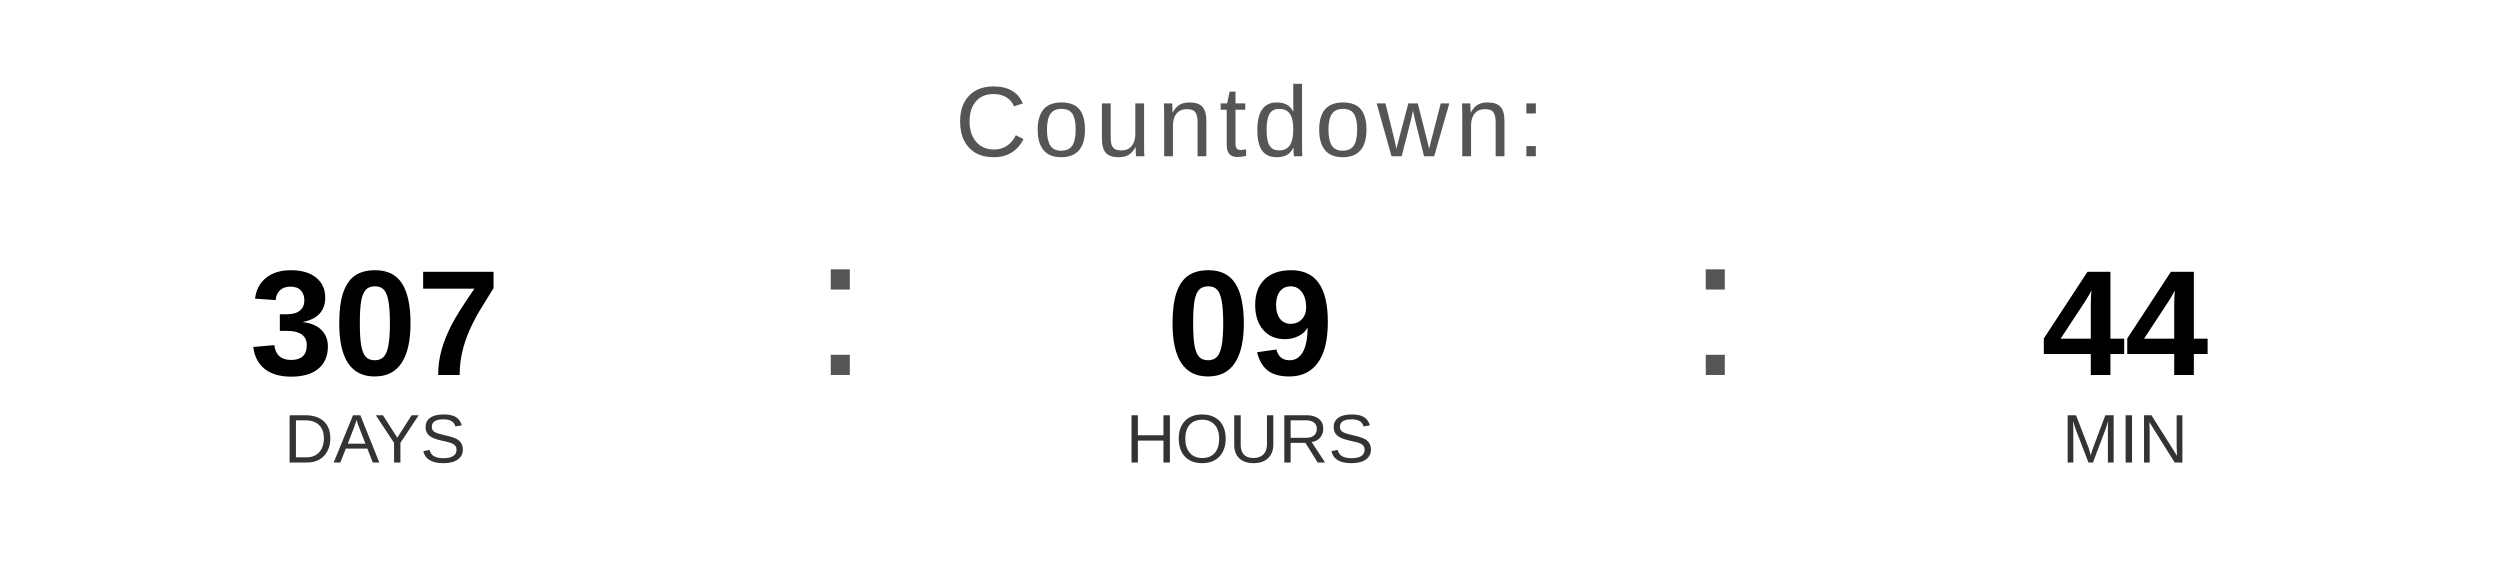
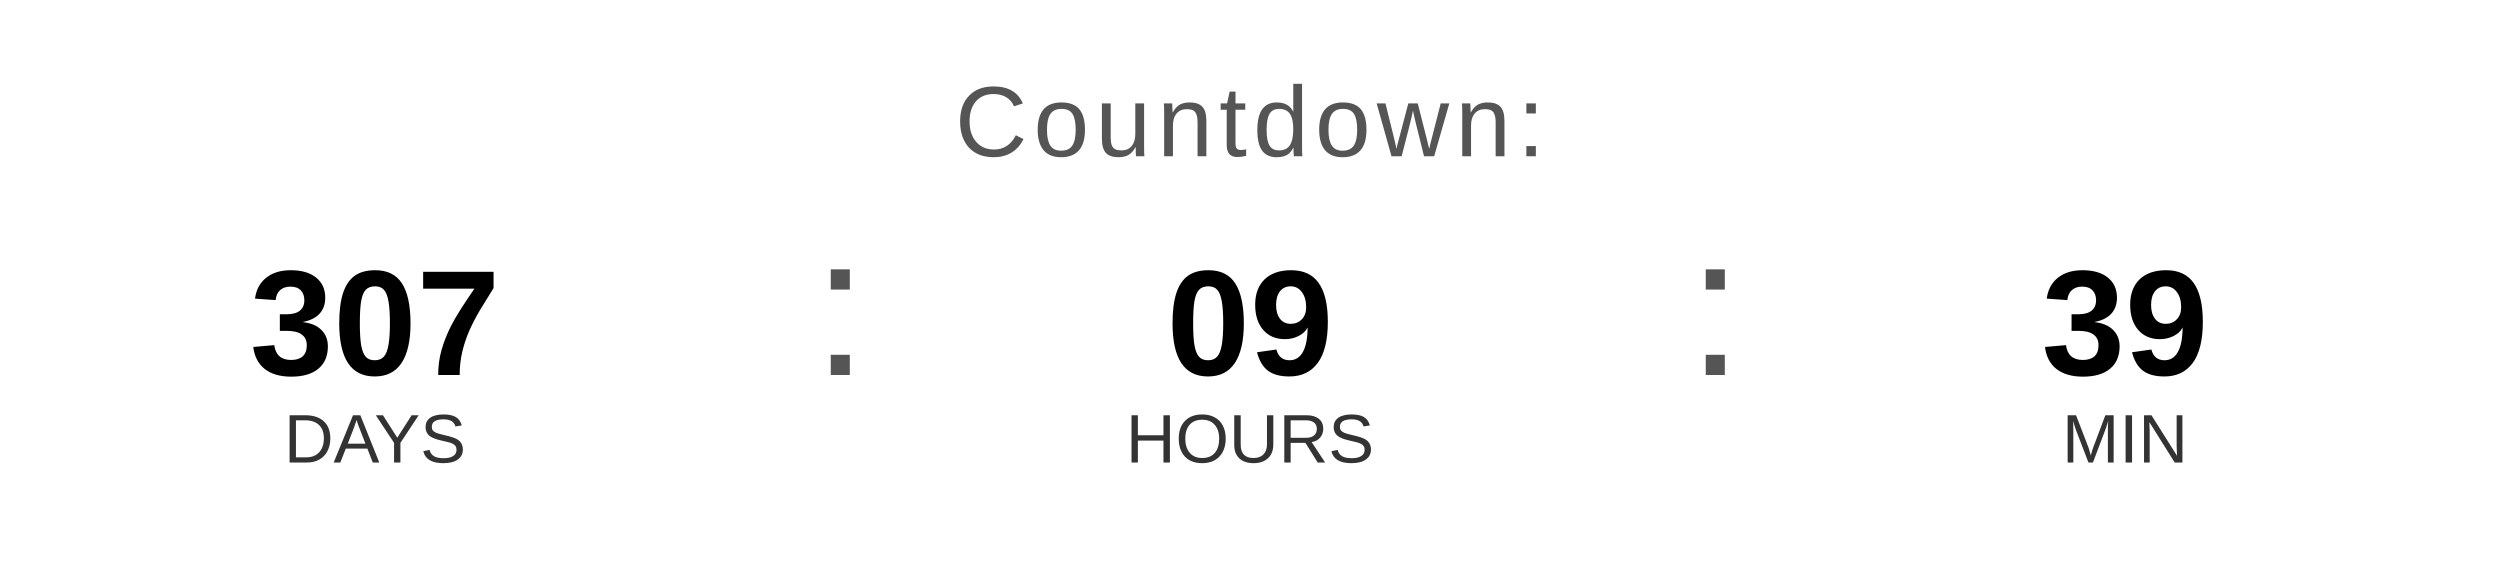
<svg xmlns="http://www.w3.org/2000/svg" width="400" height="90" viewBox="0 0 400 90">
  <text x="200" y="25" font-family="Arial, Helvetica, sans-serif" font-size="16" fill="#555555" text-anchor="middle" letter-spacing="1">
    Countdown:
  </text>
  <text x="60" y="60" font-family="Arial, Helvetica, sans-serif" font-size="24" font-weight="bold" fill="#000000" text-anchor="middle">307</text>
  <text x="60" y="74" font-family="Arial, Helvetica, sans-serif" font-size="11" fill="#333333" text-anchor="middle">DAYS</text>
  <text x="130" y="60" font-family="Arial, sans-serif" font-size="32" fill="#555555">:</text>
  <text x="200" y="60" font-family="Arial, Helvetica, sans-serif" font-size="24" font-weight="bold" fill="#000000" text-anchor="middle">09</text>
  <text x="200" y="74" font-family="Arial, Helvetica, sans-serif" font-size="11" fill="#333333" text-anchor="middle">HOURS</text>
  <text x="270" y="60" font-family="Arial, sans-serif" font-size="32" fill="#555555">:</text>
-   <text x="340" y="60" font-family="Arial, Helvetica, sans-serif" font-size="24" font-weight="bold" fill="#000000" text-anchor="middle">44</text>
+   <text x="340" y="60" font-family="Arial, Helvetica, sans-serif" font-size="24" font-weight="bold" fill="#000000" text-anchor="middle">39</text>
  <text x="340" y="74" font-family="Arial, Helvetica, sans-serif" font-size="11" fill="#333333" text-anchor="middle">MIN</text>
</svg>
